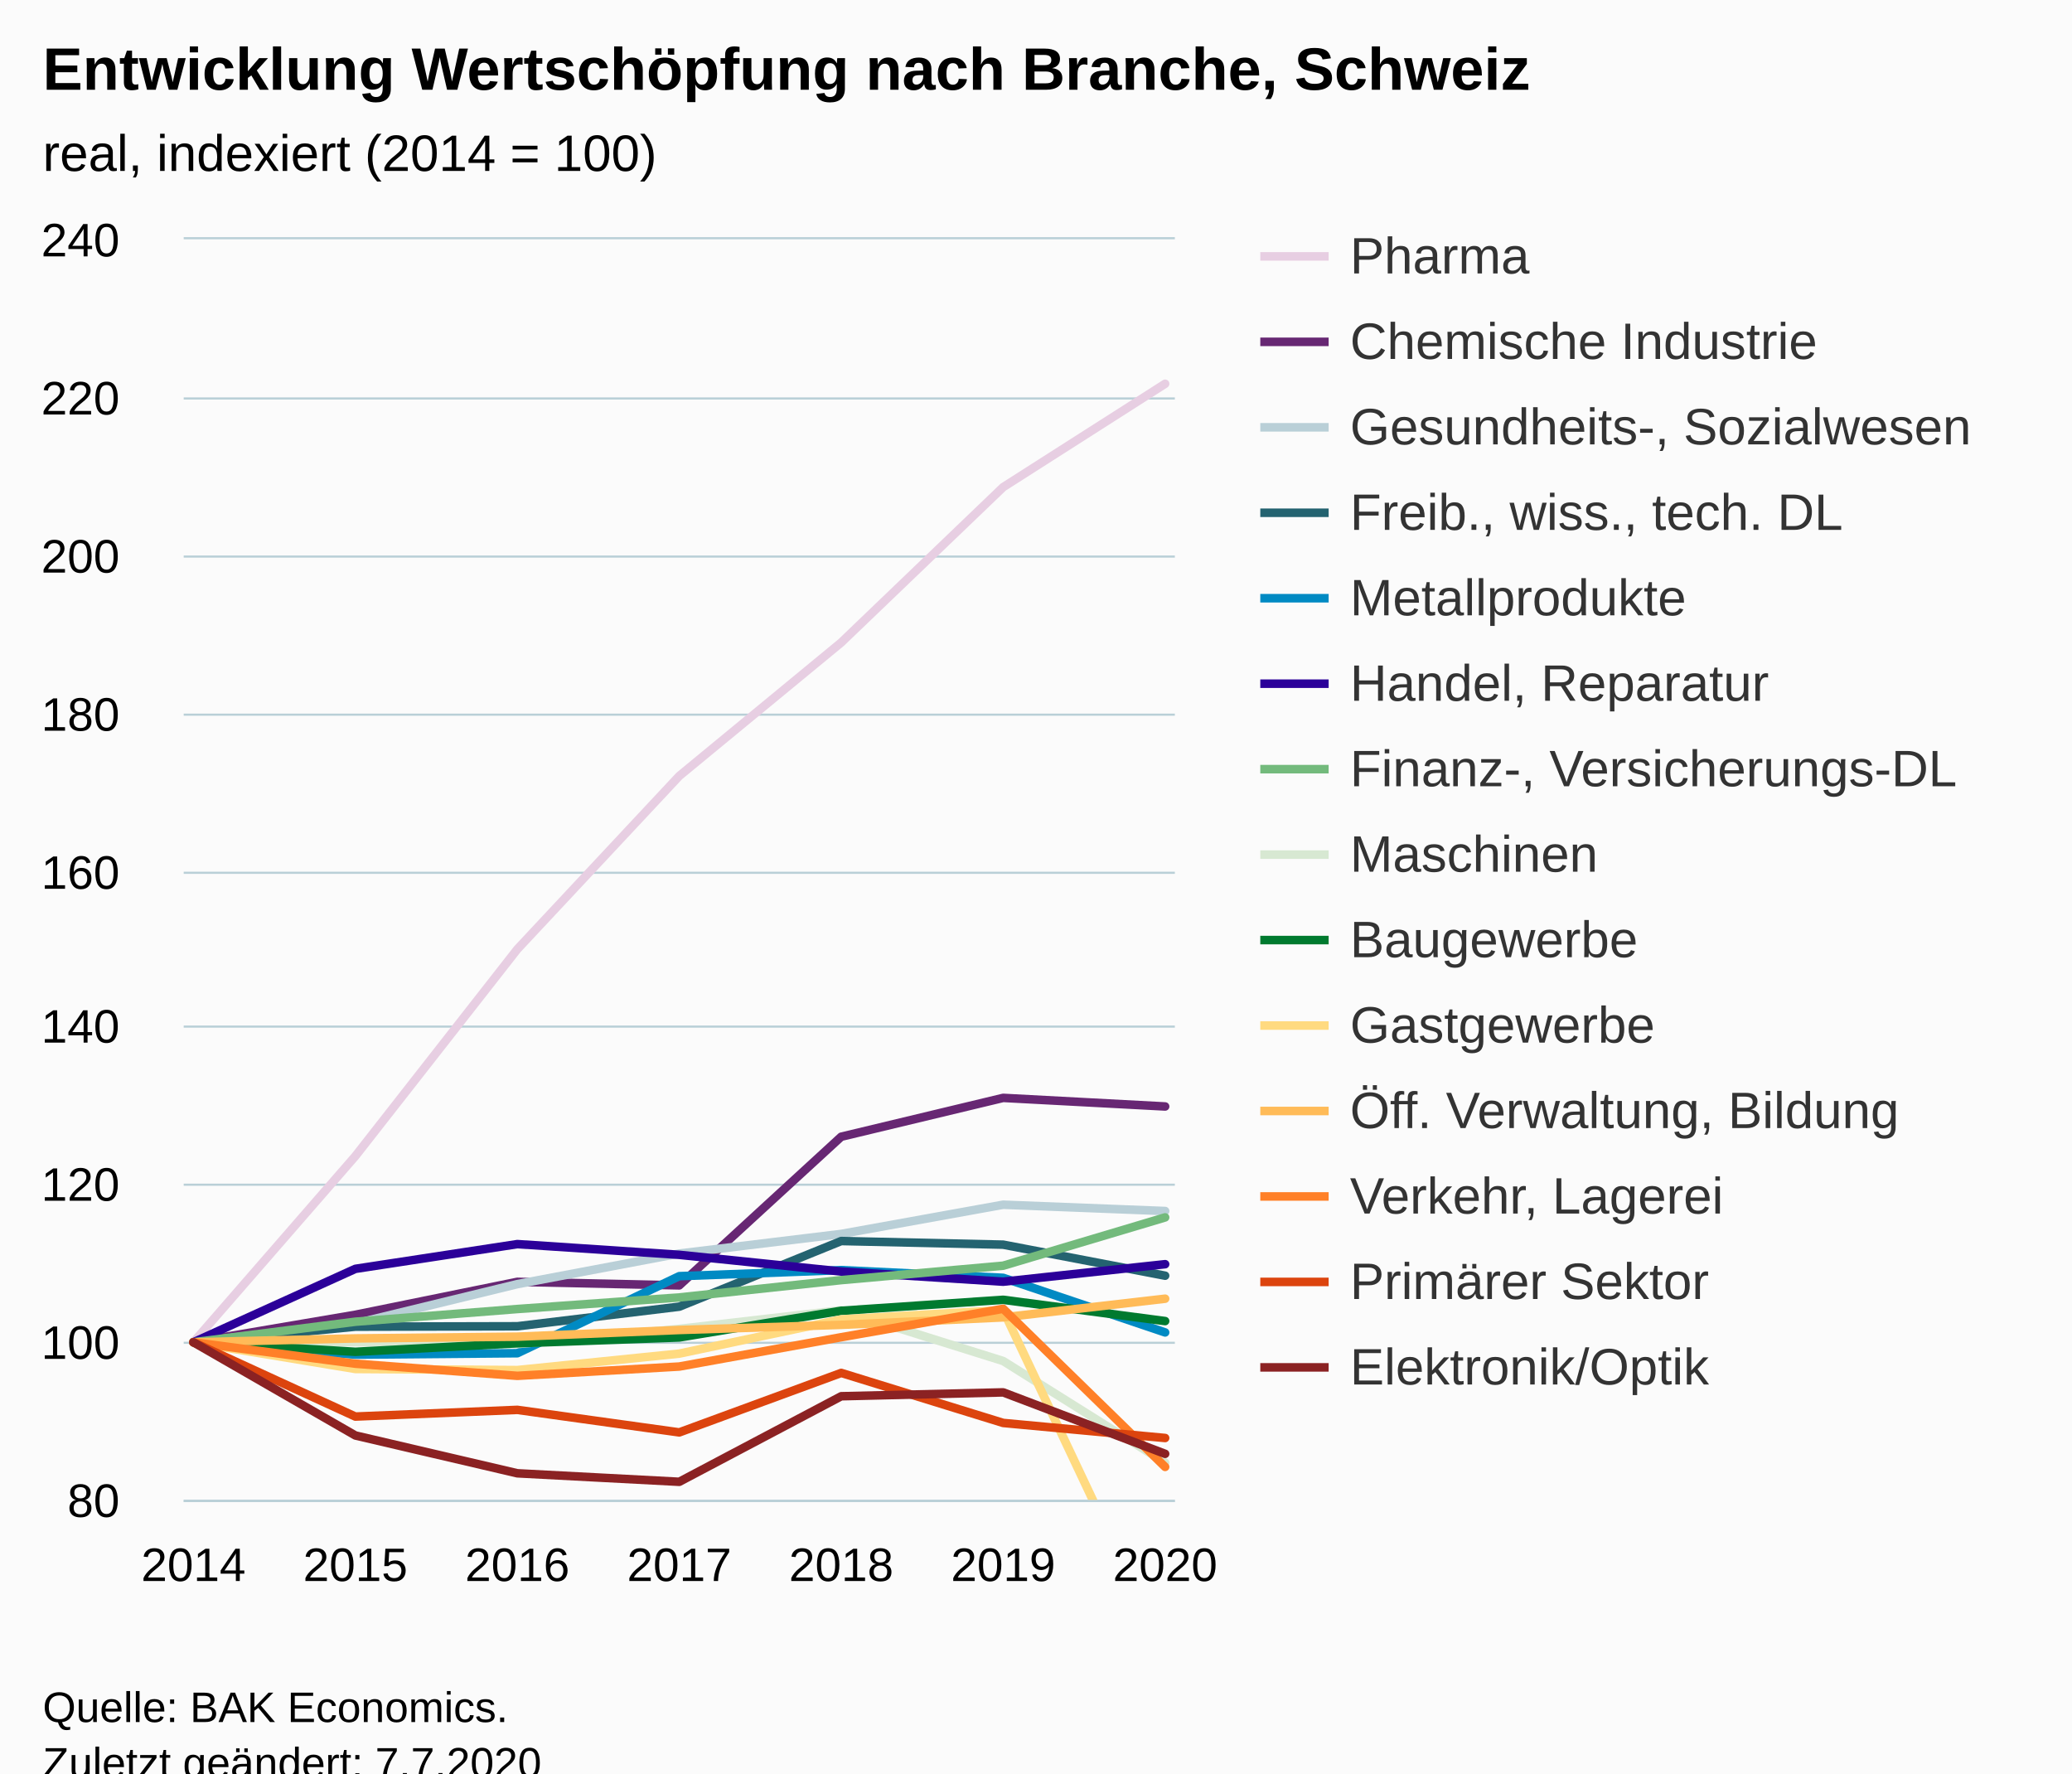
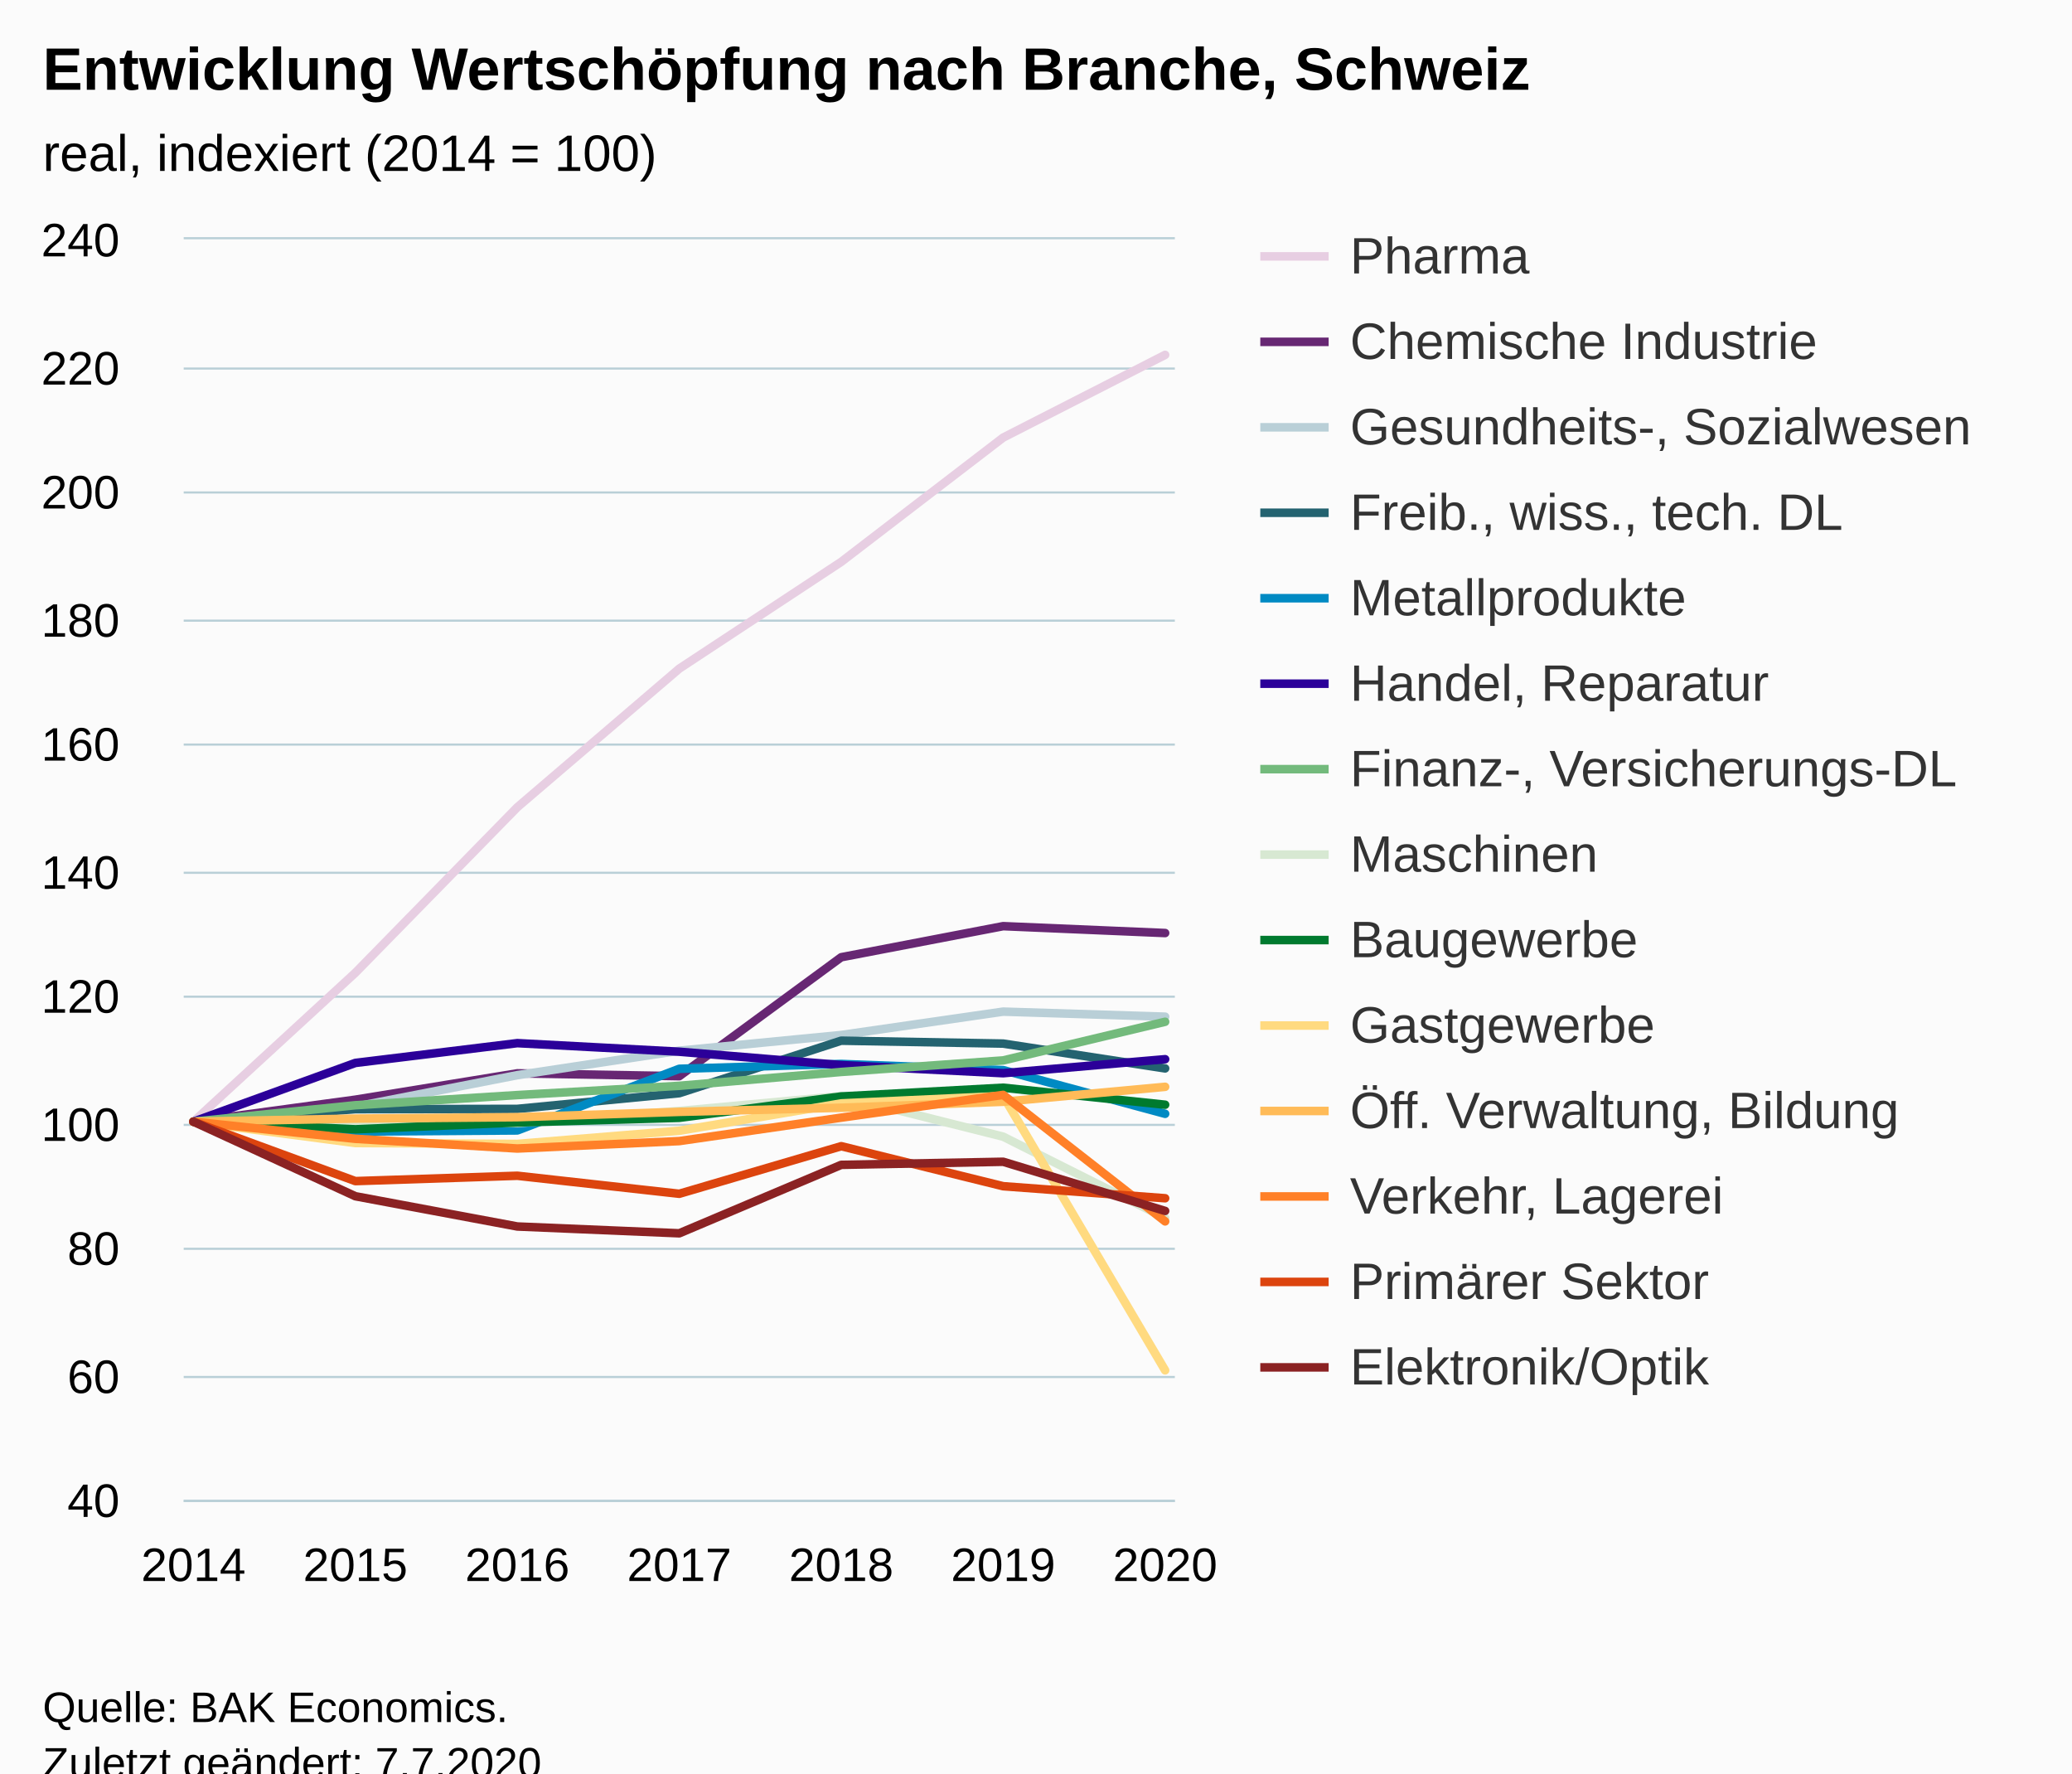
<svg xmlns="http://www.w3.org/2000/svg" version="1.1" class="highcharts-root" style="font-family:Arial;font-size:12px;" viewBox="0 0 485 415">
  <defs>
-     <clipPath id="highcharts-irw214d-105-">
+     <clipPath id="highcharts-nztd7pv-105-">
      <rect x="0" y="0" width="232" height="295" fill="none" />
    </clipPath>
-     <clipPath id="highcharts-irw214d-113-">
+     <clipPath id="highcharts-nztd7pv-113-">
      <rect x="0" y="0" width="232" height="295" fill="none" />
    </clipPath>
-     <clipPath id="highcharts-irw214d-205-">
+     <clipPath id="highcharts-nztd7pv-205-">
      <rect x="43" y="56" width="232" height="295" fill="none" />
    </clipPath>
  </defs>
  <rect fill="#fbfbfb" class="highcharts-background" x="0" y="0" width="485" height="428" rx="0" ry="0" />
  <rect fill="none" class="highcharts-plot-background" x="43" y="56" width="232" height="295" />
  <g class="highcharts-pane-group" data-z-index="0" />
  <g class="highcharts-grid highcharts-xaxis-grid" data-z-index="1">
    <path fill="none" data-z-index="1" class="highcharts-grid-line" d="M 44.5 56 L 44.5 351" opacity="1" />
    <path fill="none" data-z-index="1" class="highcharts-grid-line" d="M 82.5 56 L 82.5 351" opacity="1" />
    <path fill="none" data-z-index="1" class="highcharts-grid-line" d="M 120.5 56 L 120.5 351" opacity="1" />
    <path fill="none" data-z-index="1" class="highcharts-grid-line" d="M 158.5 56 L 158.5 351" opacity="1" />
    <path fill="none" data-z-index="1" class="highcharts-grid-line" d="M 196.5 56 L 196.5 351" opacity="1" />
    <path fill="none" data-z-index="1" class="highcharts-grid-line" d="M 234.5 56 L 234.5 351" opacity="1" />
    <path fill="none" data-z-index="1" class="highcharts-grid-line" d="M 272.5 56 L 272.5 351" opacity="1" />
  </g>
  <g class="highcharts-grid highcharts-yaxis-grid" data-z-index="1">
    <path fill="none" stroke="#B9CFD7" stroke-width="0.5" data-z-index="1" class="highcharts-grid-line" d="M 43 351.25 L 275 351.25" opacity="1" />
-     <path fill="none" stroke="#B9CFD7" stroke-width="0.5" data-z-index="1" class="highcharts-grid-line" d="M 43 314.25 L 275 314.25" opacity="1" />
-     <path fill="none" stroke="#B9CFD7" stroke-width="0.5" data-z-index="1" class="highcharts-grid-line" d="M 43 277.25 L 275 277.25" opacity="1" />
-     <path fill="none" stroke="#B9CFD7" stroke-width="0.5" data-z-index="1" class="highcharts-grid-line" d="M 43 240.25 L 275 240.25" opacity="1" />
+     <path fill="none" stroke="#B9CFD7" stroke-width="0.5" data-z-index="1" class="highcharts-grid-line" d="M 43 322.25 L 275 322.25" opacity="1" />
+     <path fill="none" stroke="#B9CFD7" stroke-width="0.5" data-z-index="1" class="highcharts-grid-line" d="M 43 292.25 L 275 292.25" opacity="1" />
+     <path fill="none" stroke="#B9CFD7" stroke-width="0.5" data-z-index="1" class="highcharts-grid-line" d="M 43 263.25 L 275 263.25" opacity="1" />
+     <path fill="none" stroke="#B9CFD7" stroke-width="0.5" data-z-index="1" class="highcharts-grid-line" d="M 43 233.25 L 275 233.25" opacity="1" />
    <path fill="none" stroke="#B9CFD7" stroke-width="0.5" data-z-index="1" class="highcharts-grid-line" d="M 43 204.25 L 275 204.25" opacity="1" />
-     <path fill="none" stroke="#B9CFD7" stroke-width="0.5" data-z-index="1" class="highcharts-grid-line" d="M 43 167.25 L 275 167.25" opacity="1" />
-     <path fill="none" stroke="#B9CFD7" stroke-width="0.5" data-z-index="1" class="highcharts-grid-line" d="M 43 130.25 L 275 130.25" opacity="1" />
-     <path fill="none" stroke="#B9CFD7" stroke-width="0.5" data-z-index="1" class="highcharts-grid-line" d="M 43 93.25 L 275 93.25" opacity="1" />
+     <path fill="none" stroke="#B9CFD7" stroke-width="0.5" data-z-index="1" class="highcharts-grid-line" d="M 43 174.25 L 275 174.25" opacity="1" />
+     <path fill="none" stroke="#B9CFD7" stroke-width="0.5" data-z-index="1" class="highcharts-grid-line" d="M 43 145.25 L 275 145.25" opacity="1" />
+     <path fill="none" stroke="#B9CFD7" stroke-width="0.5" data-z-index="1" class="highcharts-grid-line" d="M 43 115.25 L 275 115.25" opacity="1" />
+     <path fill="none" stroke="#B9CFD7" stroke-width="0.5" data-z-index="1" class="highcharts-grid-line" d="M 43 86.25 L 275 86.25" opacity="1" />
    <path fill="none" stroke="#B9CFD7" stroke-width="0.5" data-z-index="1" class="highcharts-grid-line" d="M 43 55.75 L 275 55.75" opacity="1" />
  </g>
  <rect fill="none" class="highcharts-plot-border" data-z-index="1" x="43" y="56" width="232" height="295" />
  <g class="highcharts-axis highcharts-xaxis" data-z-index="2">
    <path fill="none" class="highcharts-axis-line" stroke="#B9CFD7" stroke-width="0.5" data-z-index="7" d="M 43 351.25 L 275 351.25" />
  </g>
  <g class="highcharts-axis highcharts-yaxis" data-z-index="2">
    <path fill="none" class="highcharts-axis-line" data-z-index="7" d="M 43 56 L 43 351" />
  </g>
  <g class="highcharts-series-group" data-z-index="3">
-     <g class="highcharts-series highcharts-series-0 highcharts-line-series" data-z-index="0.1" opacity="1" transform="translate(43,56) scale(1 1)" clip-path="url(#highcharts-irw214d-113-)">
-       <path fill="none" d="M 2.275 258.125 L 40.183 214.557 L 78.092 166.14 L 116 125.596 L 153.908 94.363 L 191.817 58.004 L 229.725 33.814" class="highcharts-graph" data-z-index="1" stroke="#E7CEE2" stroke-width="2" stroke-linejoin="round" stroke-linecap="round" />
+     <g class="highcharts-series highcharts-series-0 highcharts-line-series" data-z-index="0.1" opacity="1" transform="translate(43,56) scale(1 1)" clip-path="url(#highcharts-nztd7pv-113-)">
+       <path fill="none" d="M 2.275 206.5 L 40.183 171.646 L 78.092 132.912 L 116 100.477 L 153.908 75.49 L 191.817 46.404 L 229.725 27.051" class="highcharts-graph" data-z-index="1" stroke="#E7CEE2" stroke-width="2" stroke-linejoin="round" stroke-linecap="round" />
    </g>
    <g class="highcharts-markers highcharts-series-0 highcharts-line-series" data-z-index="0.1" opacity="1" transform="translate(43,56) scale(1 1)" clip-path="none" />
-     <g class="highcharts-series highcharts-series-1 highcharts-line-series" data-z-index="0.1" opacity="1" transform="translate(43,56) scale(1 1)" clip-path="url(#highcharts-irw214d-113-)">
-       <path fill="none" d="M 2.275 258.125 L 40.183 251.69 L 78.092 243.983 L 116 244.813 L 153.908 210.022 L 191.817 200.932 L 229.725 202.942" class="highcharts-graph" data-z-index="1" stroke="#672773" stroke-width="2" stroke-linejoin="round" stroke-linecap="round" />
+     <g class="highcharts-series highcharts-series-1 highcharts-line-series" data-z-index="0.1" opacity="1" transform="translate(43,56) scale(1 1)" clip-path="url(#highcharts-nztd7pv-113-)">
+       <path fill="none" d="M 2.275 206.5 L 40.183 201.352 L 78.092 195.187 L 116 195.851 L 153.908 168.017 L 191.817 160.745 L 229.725 162.353" class="highcharts-graph" data-z-index="1" stroke="#672773" stroke-width="2" stroke-linejoin="round" stroke-linecap="round" />
    </g>
    <g class="highcharts-markers highcharts-series-1 highcharts-line-series" data-z-index="0.1" opacity="1" transform="translate(43,56) scale(1 1)" clip-path="none" />
-     <g class="highcharts-series highcharts-series-2 highcharts-line-series" data-z-index="0.1" opacity="1" transform="translate(43,56) scale(1 1)" clip-path="url(#highcharts-irw214d-113-)">
-       <path fill="none" d="M 2.275 258.125 L 40.183 253.737 L 78.092 244.518 L 116 237.364 L 153.908 232.773 L 191.817 225.933 L 229.725 227.408" class="highcharts-graph" data-z-index="1" stroke="#B9CFD7" stroke-width="2" stroke-linejoin="round" stroke-linecap="round" />
+     <g class="highcharts-series highcharts-series-2 highcharts-line-series" data-z-index="0.1" opacity="1" transform="translate(43,56) scale(1 1)" clip-path="url(#highcharts-nztd7pv-113-)">
+       <path fill="none" d="M 2.275 206.5 L 40.183 202.99 L 78.092 195.615 L 116 189.891 L 153.908 186.219 L 191.817 180.746 L 229.725 181.927" class="highcharts-graph" data-z-index="1" stroke="#B9CFD7" stroke-width="2" stroke-linejoin="round" stroke-linecap="round" />
    </g>
    <g class="highcharts-markers highcharts-series-2 highcharts-line-series" data-z-index="0.1" opacity="1" transform="translate(43,56) scale(1 1)" clip-path="none" />
-     <g class="highcharts-series highcharts-series-3 highcharts-line-series" data-z-index="0.1" opacity="1" transform="translate(43,56) scale(1 1)" clip-path="url(#highcharts-irw214d-113-)">
-       <path fill="none" d="M 2.275 258.125 L 40.183 254.474 L 78.092 254.382 L 116 249.791 L 153.908 234.433 L 191.817 235.281 L 229.725 242.545" class="highcharts-graph" data-z-index="1" stroke="#246370" stroke-width="2" stroke-linejoin="round" stroke-linecap="round" />
+     <g class="highcharts-series highcharts-series-3 highcharts-line-series" data-z-index="0.1" opacity="1" transform="translate(43,56) scale(1 1)" clip-path="url(#highcharts-nztd7pv-113-)">
+       <path fill="none" d="M 2.275 206.5 L 40.183 203.579 L 78.092 203.506 L 116 199.833 L 153.908 187.546 L 191.817 188.225 L 229.725 194.036" class="highcharts-graph" data-z-index="1" stroke="#246370" stroke-width="2" stroke-linejoin="round" stroke-linecap="round" />
    </g>
    <g class="highcharts-markers highcharts-series-3 highcharts-line-series" data-z-index="0.1" opacity="1" transform="translate(43,56) scale(1 1)" clip-path="none" />
-     <g class="highcharts-series highcharts-series-4 highcharts-line-series" data-z-index="0.1" opacity="1" transform="translate(43,56) scale(1 1)" clip-path="url(#highcharts-irw214d-113-)">
-       <path fill="none" d="M 2.275 258.125 L 40.183 261.02 L 78.092 260.688 L 116 242.656 L 153.908 241.236 L 191.817 243.043 L 229.725 255.82" class="highcharts-graph" data-z-index="1" stroke="#008AC3" stroke-width="2" stroke-linejoin="round" stroke-linecap="round" />
+     <g class="highcharts-series highcharts-series-4 highcharts-line-series" data-z-index="0.1" opacity="1" transform="translate(43,56) scale(1 1)" clip-path="url(#highcharts-nztd7pv-113-)">
+       <path fill="none" d="M 2.275 206.5 L 40.183 208.816 L 78.092 208.55 L 116 194.125 L 153.908 192.989 L 191.817 194.434 L 229.725 204.656" class="highcharts-graph" data-z-index="1" stroke="#008AC3" stroke-width="2" stroke-linejoin="round" stroke-linecap="round" />
    </g>
    <g class="highcharts-markers highcharts-series-4 highcharts-line-series" data-z-index="0.1" opacity="1" transform="translate(43,56) scale(1 1)" clip-path="none" />
-     <g class="highcharts-series highcharts-series-5 highcharts-line-series" data-z-index="0.1" opacity="1" transform="translate(43,56) scale(1 1)" clip-path="url(#highcharts-irw214d-113-)">
-       <path fill="none" d="M 2.275 258.125 L 40.183 240.941 L 78.092 235.152 L 116 237.659 L 153.908 241.568 L 191.817 243.947 L 229.725 239.853" class="highcharts-graph" data-z-index="1" stroke="#2B0099" stroke-width="2" stroke-linejoin="round" stroke-linecap="round" />
+     <g class="highcharts-series highcharts-series-5 highcharts-line-series" data-z-index="0.1" opacity="1" transform="translate(43,56) scale(1 1)" clip-path="url(#highcharts-nztd7pv-113-)">
+       <path fill="none" d="M 2.275 206.5 L 40.183 192.753 L 78.092 188.121 L 116 190.127 L 153.908 193.255 L 191.817 195.157 L 229.725 191.883" class="highcharts-graph" data-z-index="1" stroke="#2B0099" stroke-width="2" stroke-linejoin="round" stroke-linecap="round" />
    </g>
    <g class="highcharts-markers highcharts-series-5 highcharts-line-series" data-z-index="0.1" opacity="1" transform="translate(43,56) scale(1 1)" clip-path="none" />
-     <g class="highcharts-series highcharts-series-6 highcharts-line-series" data-z-index="0.1" opacity="1" transform="translate(43,56) scale(1 1)" clip-path="url(#highcharts-irw214d-113-)">
-       <path fill="none" d="M 2.275 258.125 L 40.183 253.313 L 78.092 250.344 L 116 247.634 L 153.908 243.578 L 191.817 240.204 L 229.725 228.902" class="highcharts-graph" data-z-index="1" stroke="#73BA7C" stroke-width="2" stroke-linejoin="round" stroke-linecap="round" />
+     <g class="highcharts-series highcharts-series-6 highcharts-line-series" data-z-index="0.1" opacity="1" transform="translate(43,56) scale(1 1)" clip-path="url(#highcharts-nztd7pv-113-)">
+       <path fill="none" d="M 2.275 206.5 L 40.183 202.65 L 78.092 200.275 L 116 198.107 L 153.908 194.862 L 191.817 192.163 L 229.725 183.121" class="highcharts-graph" data-z-index="1" stroke="#73BA7C" stroke-width="2" stroke-linejoin="round" stroke-linecap="round" />
    </g>
    <g class="highcharts-markers highcharts-series-6 highcharts-line-series" data-z-index="0.1" opacity="1" transform="translate(43,56) scale(1 1)" clip-path="none" />
-     <g class="highcharts-series highcharts-series-7 highcharts-line-series" data-z-index="0.1" opacity="1" transform="translate(43,56) scale(1 1)" clip-path="url(#highcharts-irw214d-113-)">
-       <path fill="none" d="M 2.275 258.125 L 40.183 258.107 L 78.092 258.549 L 116 254.991 L 153.908 250.621 L 191.817 262.513 L 229.725 286.298" class="highcharts-graph" data-z-index="1" stroke="#D7E8D2" stroke-width="2" stroke-linejoin="round" stroke-linecap="round" />
+     <g class="highcharts-series highcharts-series-7 highcharts-line-series" data-z-index="0.1" opacity="1" transform="translate(43,56) scale(1 1)" clip-path="url(#highcharts-nztd7pv-113-)">
+       <path fill="none" d="M 2.275 206.5 L 40.183 206.485 L 78.092 206.839 L 116 203.993 L 153.908 200.497 L 191.817 210.01 L 229.725 229.038" class="highcharts-graph" data-z-index="1" stroke="#D7E8D2" stroke-width="2" stroke-linejoin="round" stroke-linecap="round" />
    </g>
    <g class="highcharts-markers highcharts-series-7 highcharts-line-series" data-z-index="0.1" opacity="1" transform="translate(43,56) scale(1 1)" clip-path="none" />
-     <g class="highcharts-series highcharts-series-8 highcharts-line-series" data-z-index="0.1" opacity="1" transform="translate(43,56) scale(1 1)" clip-path="url(#highcharts-irw214d-113-)">
-       <path fill="none" d="M 2.275 258.125 L 40.183 260.356 L 78.092 258.365 L 116 257 L 153.908 250.75 L 191.817 248.187 L 229.725 253.165" class="highcharts-graph" data-z-index="1" stroke="#007A2F" stroke-width="2" stroke-linejoin="round" stroke-linecap="round" />
+     <g class="highcharts-series highcharts-series-8 highcharts-line-series" data-z-index="0.1" opacity="1" transform="translate(43,56) scale(1 1)" clip-path="url(#highcharts-nztd7pv-113-)">
+       <path fill="none" d="M 2.275 206.5 L 40.183 208.285 L 78.092 206.692 L 116 205.6 L 153.908 200.6 L 191.817 198.55 L 229.725 202.532" class="highcharts-graph" data-z-index="1" stroke="#007A2F" stroke-width="2" stroke-linejoin="round" stroke-linecap="round" />
    </g>
    <g class="highcharts-markers highcharts-series-8 highcharts-line-series" data-z-index="0.1" opacity="1" transform="translate(43,56) scale(1 1)" clip-path="none" />
-     <g class="highcharts-series highcharts-series-9 highcharts-line-series" data-z-index="0.1" opacity="1" transform="translate(43,56) scale(1 1)" clip-path="url(#highcharts-irw214d-113-)">
-       <path fill="none" d="M 2.275 258.125 L 40.183 264.375 L 78.092 264.633 L 116 260.78 L 153.908 252.778 L 191.817 250.603 L 229.725 330.861" class="highcharts-graph" data-z-index="1" stroke="#FFDA80" stroke-width="2" stroke-linejoin="round" stroke-linecap="round" />
+     <g class="highcharts-series highcharts-series-9 highcharts-line-series" data-z-index="0.1" opacity="1" transform="translate(43,56) scale(1 1)" clip-path="url(#highcharts-nztd7pv-113-)">
+       <path fill="none" d="M 2.275 206.5 L 40.183 211.5 L 78.092 211.707 L 116 208.624 L 153.908 202.222 L 191.817 200.482 L 229.725 264.689" class="highcharts-graph" data-z-index="1" stroke="#FFDA80" stroke-width="2" stroke-linejoin="round" stroke-linecap="round" />
    </g>
    <g class="highcharts-markers highcharts-series-9 highcharts-line-series" data-z-index="0.1" opacity="1" transform="translate(43,56) scale(1 1)" clip-path="none" />
-     <g class="highcharts-series highcharts-series-10 highcharts-line-series" data-z-index="0.1" opacity="1" transform="translate(43,56) scale(1 1)" clip-path="url(#highcharts-irw214d-113-)">
-       <path fill="none" d="M 2.275 258.125 L 40.183 257.222 L 78.092 256.816 L 116 255.249 L 153.908 254.05 L 191.817 252.299 L 229.725 247.929" class="highcharts-graph" data-z-index="1" stroke="#FFBB58" stroke-width="2" stroke-linejoin="round" stroke-linecap="round" />
+     <g class="highcharts-series highcharts-series-10 highcharts-line-series" data-z-index="0.1" opacity="1" transform="translate(43,56) scale(1 1)" clip-path="url(#highcharts-nztd7pv-113-)">
+       <path fill="none" d="M 2.275 206.5 L 40.183 205.777 L 78.092 205.453 L 116 204.199 L 153.908 203.24 L 191.817 201.839 L 229.725 198.343" class="highcharts-graph" data-z-index="1" stroke="#FFBB58" stroke-width="2" stroke-linejoin="round" stroke-linecap="round" />
    </g>
    <g class="highcharts-markers highcharts-series-10 highcharts-line-series" data-z-index="0.1" opacity="1" transform="translate(43,56) scale(1 1)" clip-path="none" />
-     <g class="highcharts-series highcharts-series-11 highcharts-line-series" data-z-index="0.1" opacity="1" transform="translate(43,56) scale(1 1)" clip-path="url(#highcharts-irw214d-113-)">
-       <path fill="none" d="M 2.275 258.125 L 40.183 263.14 L 78.092 265.979 L 116 263.804 L 153.908 256.945 L 191.817 250.289 L 229.725 287.293" class="highcharts-graph" data-z-index="1" stroke="#FF8028" stroke-width="2" stroke-linejoin="round" stroke-linecap="round" />
+     <g class="highcharts-series highcharts-series-11 highcharts-line-series" data-z-index="0.1" opacity="1" transform="translate(43,56) scale(1 1)" clip-path="url(#highcharts-nztd7pv-113-)">
+       <path fill="none" d="M 2.275 206.5 L 40.183 210.512 L 78.092 212.784 L 116 211.043 L 153.908 205.556 L 191.817 200.231 L 229.725 229.834" class="highcharts-graph" data-z-index="1" stroke="#FF8028" stroke-width="2" stroke-linejoin="round" stroke-linecap="round" />
    </g>
    <g class="highcharts-markers highcharts-series-11 highcharts-line-series" data-z-index="0.1" opacity="1" transform="translate(43,56) scale(1 1)" clip-path="none" />
-     <g class="highcharts-series highcharts-series-12 highcharts-line-series" data-z-index="0.1" opacity="1" transform="translate(43,56) scale(1 1)" clip-path="url(#highcharts-irw214d-113-)">
-       <path fill="none" d="M 2.275 258.125 L 40.183 275.512 L 78.092 273.944 L 116 279.217 L 153.908 265.297 L 191.817 277.005 L 229.725 280.527" class="highcharts-graph" data-z-index="1" stroke="#DC440E" stroke-width="2" stroke-linejoin="round" stroke-linecap="round" />
+     <g class="highcharts-series highcharts-series-12 highcharts-line-series" data-z-index="0.1" opacity="1" transform="translate(43,56) scale(1 1)" clip-path="url(#highcharts-nztd7pv-113-)">
+       <path fill="none" d="M 2.275 206.5 L 40.183 220.409 L 78.092 219.155 L 116 223.374 L 153.908 212.238 L 191.817 221.604 L 229.725 224.421" class="highcharts-graph" data-z-index="1" stroke="#DC440E" stroke-width="2" stroke-linejoin="round" stroke-linecap="round" />
    </g>
    <g class="highcharts-markers highcharts-series-12 highcharts-line-series" data-z-index="0.1" opacity="1" transform="translate(43,56) scale(1 1)" clip-path="none" />
-     <g class="highcharts-series highcharts-series-13 highcharts-line-series" data-z-index="0.1" opacity="1" transform="translate(43,56) scale(1 1)" clip-path="url(#highcharts-irw214d-113-)">
-       <path fill="none" d="M 2.275 258.125 L 40.183 279.937 L 78.092 288.787 L 116 290.778 L 153.908 270.755 L 191.817 269.851 L 229.725 284.233" class="highcharts-graph" data-z-index="1" stroke="#8B2223" stroke-width="2" stroke-linejoin="round" stroke-linecap="round" />
+     <g class="highcharts-series highcharts-series-13 highcharts-line-series" data-z-index="0.1" opacity="1" transform="translate(43,56) scale(1 1)" clip-path="url(#highcharts-nztd7pv-113-)">
+       <path fill="none" d="M 2.275 206.5 L 40.183 223.949 L 78.092 231.029 L 116 232.622 L 153.908 216.604 L 191.817 215.881 L 229.725 227.386" class="highcharts-graph" data-z-index="1" stroke="#8B2223" stroke-width="2" stroke-linejoin="round" stroke-linecap="round" />
    </g>
    <g class="highcharts-markers highcharts-series-13 highcharts-line-series" data-z-index="0.1" opacity="1" transform="translate(43,56) scale(1 1)" clip-path="none" />
  </g>
  <text x="10" text-anchor="start" class="highcharts-title" data-z-index="4" style="color:#000000;font-size:14px;font-weight:bold;fill:#000000;" y="21">
    <tspan>Entwicklung Wertschöpfung nach Branche, Schweiz</tspan>
  </text>
  <text x="10" text-anchor="start" class="highcharts-subtitle" data-z-index="4" style="color:#000000;font-size:12px;font-weight:normal;fill:#000000;" y="40">
    <tspan>real, indexiert (2014 = 100)</tspan>
  </text>
  <text x="10" text-anchor="start" class="highcharts-caption" data-z-index="4" style="color:#666666;fill:#666666;" y="385" />
  <g class="highcharts-legend" data-z-index="7" transform="translate(287,46)">
    <rect fill="none" class="highcharts-legend-box" rx="0" ry="0" x="0" y="0" width="188" height="291" visibility="visible" />
    <g data-z-index="1">
      <g>
        <g class="highcharts-legend-item highcharts-line-series highcharts-color-undefined highcharts-series-0" data-z-index="1" transform="translate(8,3)">
          <path fill="none" d="M 0 11 L 16 11" class="highcharts-graph" stroke="#E7CEE2" stroke-width="2" />
          <text x="21" style="color:#333333;cursor:pointer;font-size:12px;font-weight:normal;fill:#333333;" text-anchor="start" data-z-index="2" y="15">
            <tspan>Pharma</tspan>
          </text>
        </g>
        <g class="highcharts-legend-item highcharts-line-series highcharts-color-undefined highcharts-series-1" data-z-index="1" transform="translate(8,23)">
          <path fill="none" d="M 0 11 L 16 11" class="highcharts-graph" stroke="#672773" stroke-width="2" />
          <text x="21" y="15" style="color:#333333;cursor:pointer;font-size:12px;font-weight:normal;fill:#333333;" text-anchor="start" data-z-index="2">
            <tspan>Chemische Industrie</tspan>
          </text>
        </g>
        <g class="highcharts-legend-item highcharts-line-series highcharts-color-undefined highcharts-series-2" data-z-index="1" transform="translate(8,43)">
          <path fill="none" d="M 0 11 L 16 11" class="highcharts-graph" stroke="#B9CFD7" stroke-width="2" />
          <text x="21" y="15" style="color:#333333;cursor:pointer;font-size:12px;font-weight:normal;fill:#333333;" text-anchor="start" data-z-index="2">
            <tspan>Gesundheits-, Sozialwesen</tspan>
          </text>
        </g>
        <g class="highcharts-legend-item highcharts-line-series highcharts-color-undefined highcharts-series-3" data-z-index="1" transform="translate(8,63)">
          <path fill="none" d="M 0 11 L 16 11" class="highcharts-graph" stroke="#246370" stroke-width="2" />
          <text x="21" y="15" style="color:#333333;cursor:pointer;font-size:12px;font-weight:normal;fill:#333333;" text-anchor="start" data-z-index="2">
            <tspan>Freib., wiss., tech. DL</tspan>
          </text>
        </g>
        <g class="highcharts-legend-item highcharts-line-series highcharts-color-undefined highcharts-series-4" data-z-index="1" transform="translate(8,83)">
          <path fill="none" d="M 0 11 L 16 11" class="highcharts-graph" stroke="#008AC3" stroke-width="2" />
          <text x="21" y="15" style="color:#333333;cursor:pointer;font-size:12px;font-weight:normal;fill:#333333;" text-anchor="start" data-z-index="2">
            <tspan>Metallprodukte</tspan>
          </text>
        </g>
        <g class="highcharts-legend-item highcharts-line-series highcharts-color-undefined highcharts-series-5" data-z-index="1" transform="translate(8,103)">
          <path fill="none" d="M 0 11 L 16 11" class="highcharts-graph" stroke="#2B0099" stroke-width="2" />
          <text x="21" y="15" style="color:#333333;cursor:pointer;font-size:12px;font-weight:normal;fill:#333333;" text-anchor="start" data-z-index="2">
            <tspan>Handel, Reparatur</tspan>
          </text>
        </g>
        <g class="highcharts-legend-item highcharts-line-series highcharts-color-undefined highcharts-series-6" data-z-index="1" transform="translate(8,123)">
          <path fill="none" d="M 0 11 L 16 11" class="highcharts-graph" stroke="#73BA7C" stroke-width="2" />
          <text x="21" y="15" style="color:#333333;cursor:pointer;font-size:12px;font-weight:normal;fill:#333333;" text-anchor="start" data-z-index="2">
            <tspan>Finanz-, Versicherungs-DL</tspan>
          </text>
        </g>
        <g class="highcharts-legend-item highcharts-line-series highcharts-color-undefined highcharts-series-7" data-z-index="1" transform="translate(8,143)">
          <path fill="none" d="M 0 11 L 16 11" class="highcharts-graph" stroke="#D7E8D2" stroke-width="2" />
          <text x="21" y="15" style="color:#333333;cursor:pointer;font-size:12px;font-weight:normal;fill:#333333;" text-anchor="start" data-z-index="2">
            <tspan>Maschinen</tspan>
          </text>
        </g>
        <g class="highcharts-legend-item highcharts-line-series highcharts-color-undefined highcharts-series-8" data-z-index="1" transform="translate(8,163)">
          <path fill="none" d="M 0 11 L 16 11" class="highcharts-graph" stroke="#007A2F" stroke-width="2" />
          <text x="21" y="15" style="color:#333333;cursor:pointer;font-size:12px;font-weight:normal;fill:#333333;" text-anchor="start" data-z-index="2">
            <tspan>Baugewerbe</tspan>
          </text>
        </g>
        <g class="highcharts-legend-item highcharts-line-series highcharts-color-undefined highcharts-series-9" data-z-index="1" transform="translate(8,183)">
          <path fill="none" d="M 0 11 L 16 11" class="highcharts-graph" stroke="#FFDA80" stroke-width="2" />
          <text x="21" y="15" style="color:#333333;cursor:pointer;font-size:12px;font-weight:normal;fill:#333333;" text-anchor="start" data-z-index="2">
            <tspan>Gastgewerbe</tspan>
          </text>
        </g>
        <g class="highcharts-legend-item highcharts-line-series highcharts-color-undefined highcharts-series-10" data-z-index="1" transform="translate(8,203)">
          <path fill="none" d="M 0 11 L 16 11" class="highcharts-graph" stroke="#FFBB58" stroke-width="2" />
          <text x="21" y="15" style="color:#333333;cursor:pointer;font-size:12px;font-weight:normal;fill:#333333;" text-anchor="start" data-z-index="2">
            <tspan>Öff. Verwaltung, Bildung</tspan>
          </text>
        </g>
        <g class="highcharts-legend-item highcharts-line-series highcharts-color-undefined highcharts-series-11" data-z-index="1" transform="translate(8,223)">
          <path fill="none" d="M 0 11 L 16 11" class="highcharts-graph" stroke="#FF8028" stroke-width="2" />
          <text x="21" y="15" style="color:#333333;cursor:pointer;font-size:12px;font-weight:normal;fill:#333333;" text-anchor="start" data-z-index="2">
            <tspan>Verkehr, Lagerei</tspan>
          </text>
        </g>
        <g class="highcharts-legend-item highcharts-line-series highcharts-color-undefined highcharts-series-12" data-z-index="1" transform="translate(8,243)">
          <path fill="none" d="M 0 11 L 16 11" class="highcharts-graph" stroke="#DC440E" stroke-width="2" />
          <text x="21" y="15" style="color:#333333;cursor:pointer;font-size:12px;font-weight:normal;fill:#333333;" text-anchor="start" data-z-index="2">
            <tspan>Primärer Sektor</tspan>
          </text>
        </g>
        <g class="highcharts-legend-item highcharts-line-series highcharts-color-undefined highcharts-series-13" data-z-index="1" transform="translate(8,263)">
          <path fill="none" d="M 0 11 L 16 11" class="highcharts-graph" stroke="#8B2223" stroke-width="2" />
          <text x="21" y="15" style="color:#333333;cursor:pointer;font-size:12px;font-weight:normal;fill:#333333;" text-anchor="start" data-z-index="2">
            <tspan>Elektronik/Optik</tspan>
          </text>
        </g>
      </g>
    </g>
  </g>
  <g class="highcharts-axis-labels highcharts-xaxis-labels" data-z-index="7">
    <text x="45.275" style="color:#000000;cursor:default;font-size:11px;fill:#000000;" text-anchor="middle" transform="translate(0,0)" y="370" opacity="1">2014</text>
    <text x="83.183" style="color:#000000;cursor:default;font-size:11px;fill:#000000;" text-anchor="middle" transform="translate(0,0)" y="370" opacity="1">2015</text>
    <text x="121.092" style="color:#000000;cursor:default;font-size:11px;fill:#000000;" text-anchor="middle" transform="translate(0,0)" y="370" opacity="1">2016</text>
    <text x="159" style="color:#000000;cursor:default;font-size:11px;fill:#000000;" text-anchor="middle" transform="translate(0,0)" y="370" opacity="1">2017</text>
    <text x="196.908" style="color:#000000;cursor:default;font-size:11px;fill:#000000;" text-anchor="middle" transform="translate(0,0)" y="370" opacity="1">2018</text>
    <text x="234.817" style="color:#000000;cursor:default;font-size:11px;fill:#000000;" text-anchor="middle" transform="translate(0,0)" y="370" opacity="1">2019</text>
    <text x="272.725" style="color:#000000;cursor:default;font-size:11px;fill:#000000;" text-anchor="middle" transform="translate(0,0)" y="370" opacity="1">2020</text>
  </g>
  <g class="highcharts-axis-labels highcharts-yaxis-labels" data-z-index="7">
-     <text x="28" style="color:#000000;cursor:default;font-size:11px;fill:#000000;" text-anchor="end" transform="translate(0,0)" y="355" opacity="1">80</text>
-     <text x="28" style="color:#000000;cursor:default;font-size:11px;fill:#000000;" text-anchor="end" transform="translate(0,0)" y="318" opacity="1">100</text>
-     <text x="28" style="color:#000000;cursor:default;font-size:11px;fill:#000000;" text-anchor="end" transform="translate(0,0)" y="281" opacity="1">120</text>
-     <text x="28" style="color:#000000;cursor:default;font-size:11px;fill:#000000;" text-anchor="end" transform="translate(0,0)" y="244" opacity="1">140</text>
-     <text x="28" style="color:#000000;cursor:default;font-size:11px;fill:#000000;" text-anchor="end" transform="translate(0,0)" y="208" opacity="1">160</text>
-     <text x="28" style="color:#000000;cursor:default;font-size:11px;fill:#000000;" text-anchor="end" transform="translate(0,0)" y="171" opacity="1">180</text>
-     <text x="28" style="color:#000000;cursor:default;font-size:11px;fill:#000000;" text-anchor="end" transform="translate(0,0)" y="134" opacity="1">200</text>
-     <text x="28" style="color:#000000;cursor:default;font-size:11px;fill:#000000;" text-anchor="end" transform="translate(0,0)" y="97" opacity="1">220</text>
+     <text x="28" style="color:#000000;cursor:default;font-size:11px;fill:#000000;" text-anchor="end" transform="translate(0,0)" y="355" opacity="1">40</text>
+     <text x="28" style="color:#000000;cursor:default;font-size:11px;fill:#000000;" text-anchor="end" transform="translate(0,0)" y="326" opacity="1">60</text>
+     <text x="28" style="color:#000000;cursor:default;font-size:11px;fill:#000000;" text-anchor="end" transform="translate(0,0)" y="296" opacity="1">80</text>
+     <text x="28" style="color:#000000;cursor:default;font-size:11px;fill:#000000;" text-anchor="end" transform="translate(0,0)" y="267" opacity="1">100</text>
+     <text x="28" style="color:#000000;cursor:default;font-size:11px;fill:#000000;" text-anchor="end" transform="translate(0,0)" y="237" opacity="1">120</text>
+     <text x="28" style="color:#000000;cursor:default;font-size:11px;fill:#000000;" text-anchor="end" transform="translate(0,0)" y="208" opacity="1">140</text>
+     <text x="28" style="color:#000000;cursor:default;font-size:11px;fill:#000000;" text-anchor="end" transform="translate(0,0)" y="178" opacity="1">160</text>
+     <text x="28" style="color:#000000;cursor:default;font-size:11px;fill:#000000;" text-anchor="end" transform="translate(0,0)" y="149" opacity="1">180</text>
+     <text x="28" style="color:#000000;cursor:default;font-size:11px;fill:#000000;" text-anchor="end" transform="translate(0,0)" y="119" opacity="1">200</text>
+     <text x="28" style="color:#000000;cursor:default;font-size:11px;fill:#000000;" text-anchor="end" transform="translate(0,0)" y="90" opacity="1">220</text>
    <text x="28" style="color:#000000;cursor:default;font-size:11px;fill:#000000;" text-anchor="end" transform="translate(0,0)" y="60" opacity="1">240</text>
  </g>
  <text x="10" class="highcharts-credits" text-anchor="start" data-z-index="8" style="cursor:default;color:#000000;font-size:10px;fill:#000000;" y="403">
    <tspan>Quelle: BAK Economics.</tspan>
    <tspan x="10" dy="13">Zuletzt geändert: 7.7.2020</tspan>
  </text>
-   <g class="highcharts-control-points" data-z-index="99" clip-path="url(#highcharts-irw214d-205-)" />
+   <g class="highcharts-control-points" data-z-index="99" clip-path="url(#highcharts-nztd7pv-205-)" />
</svg>
